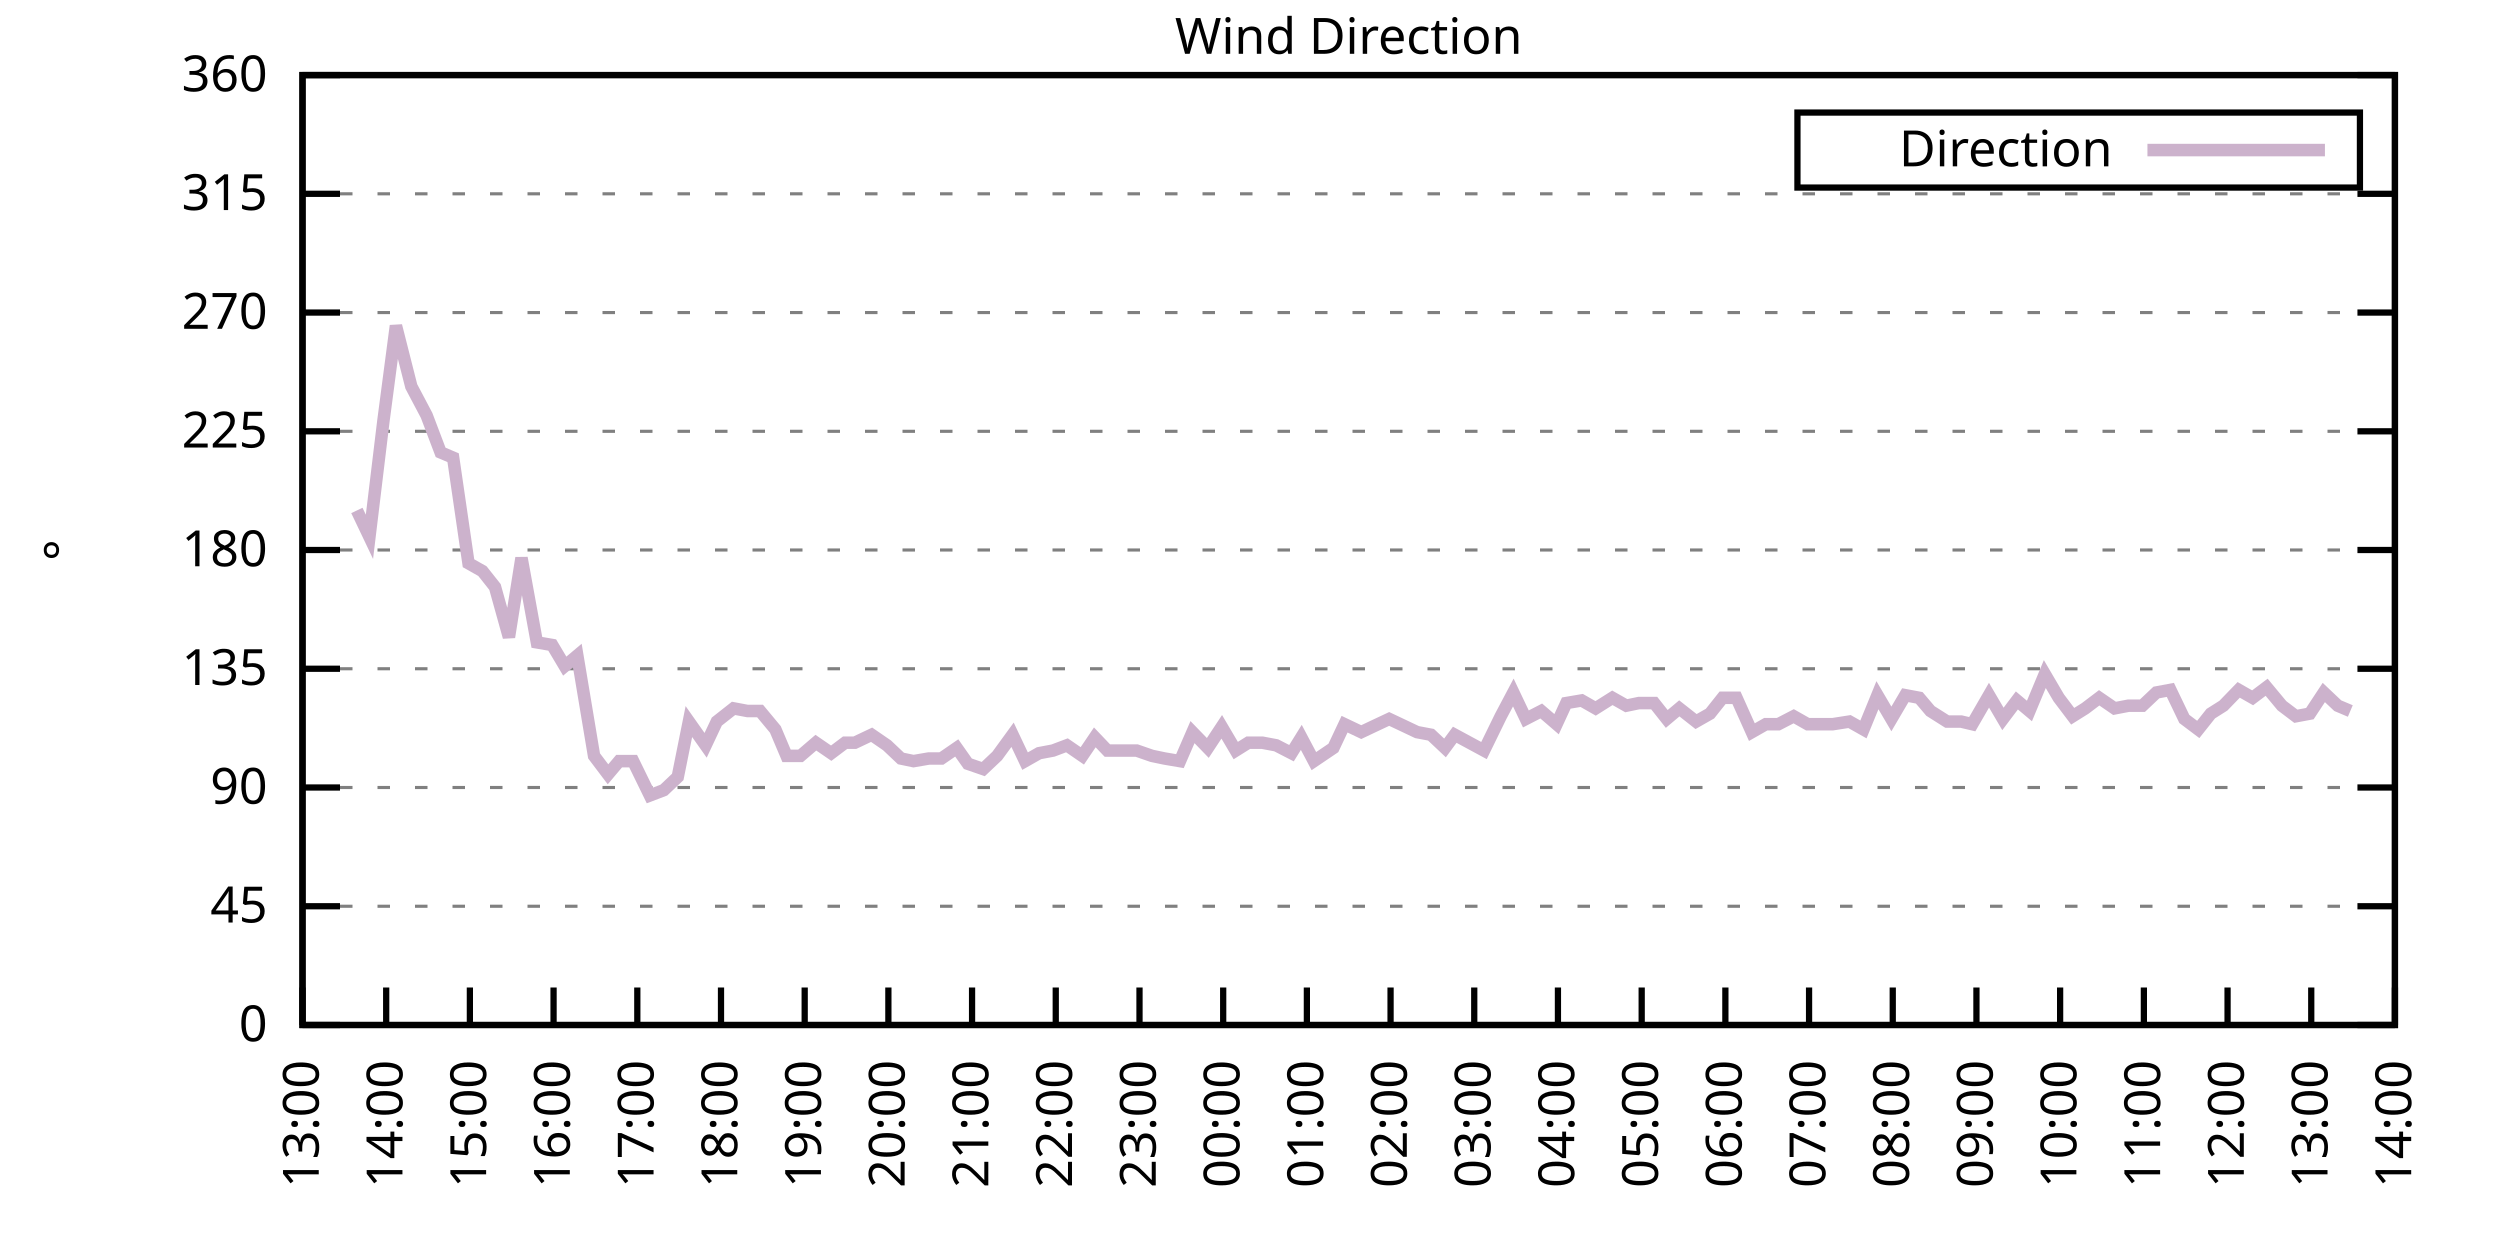
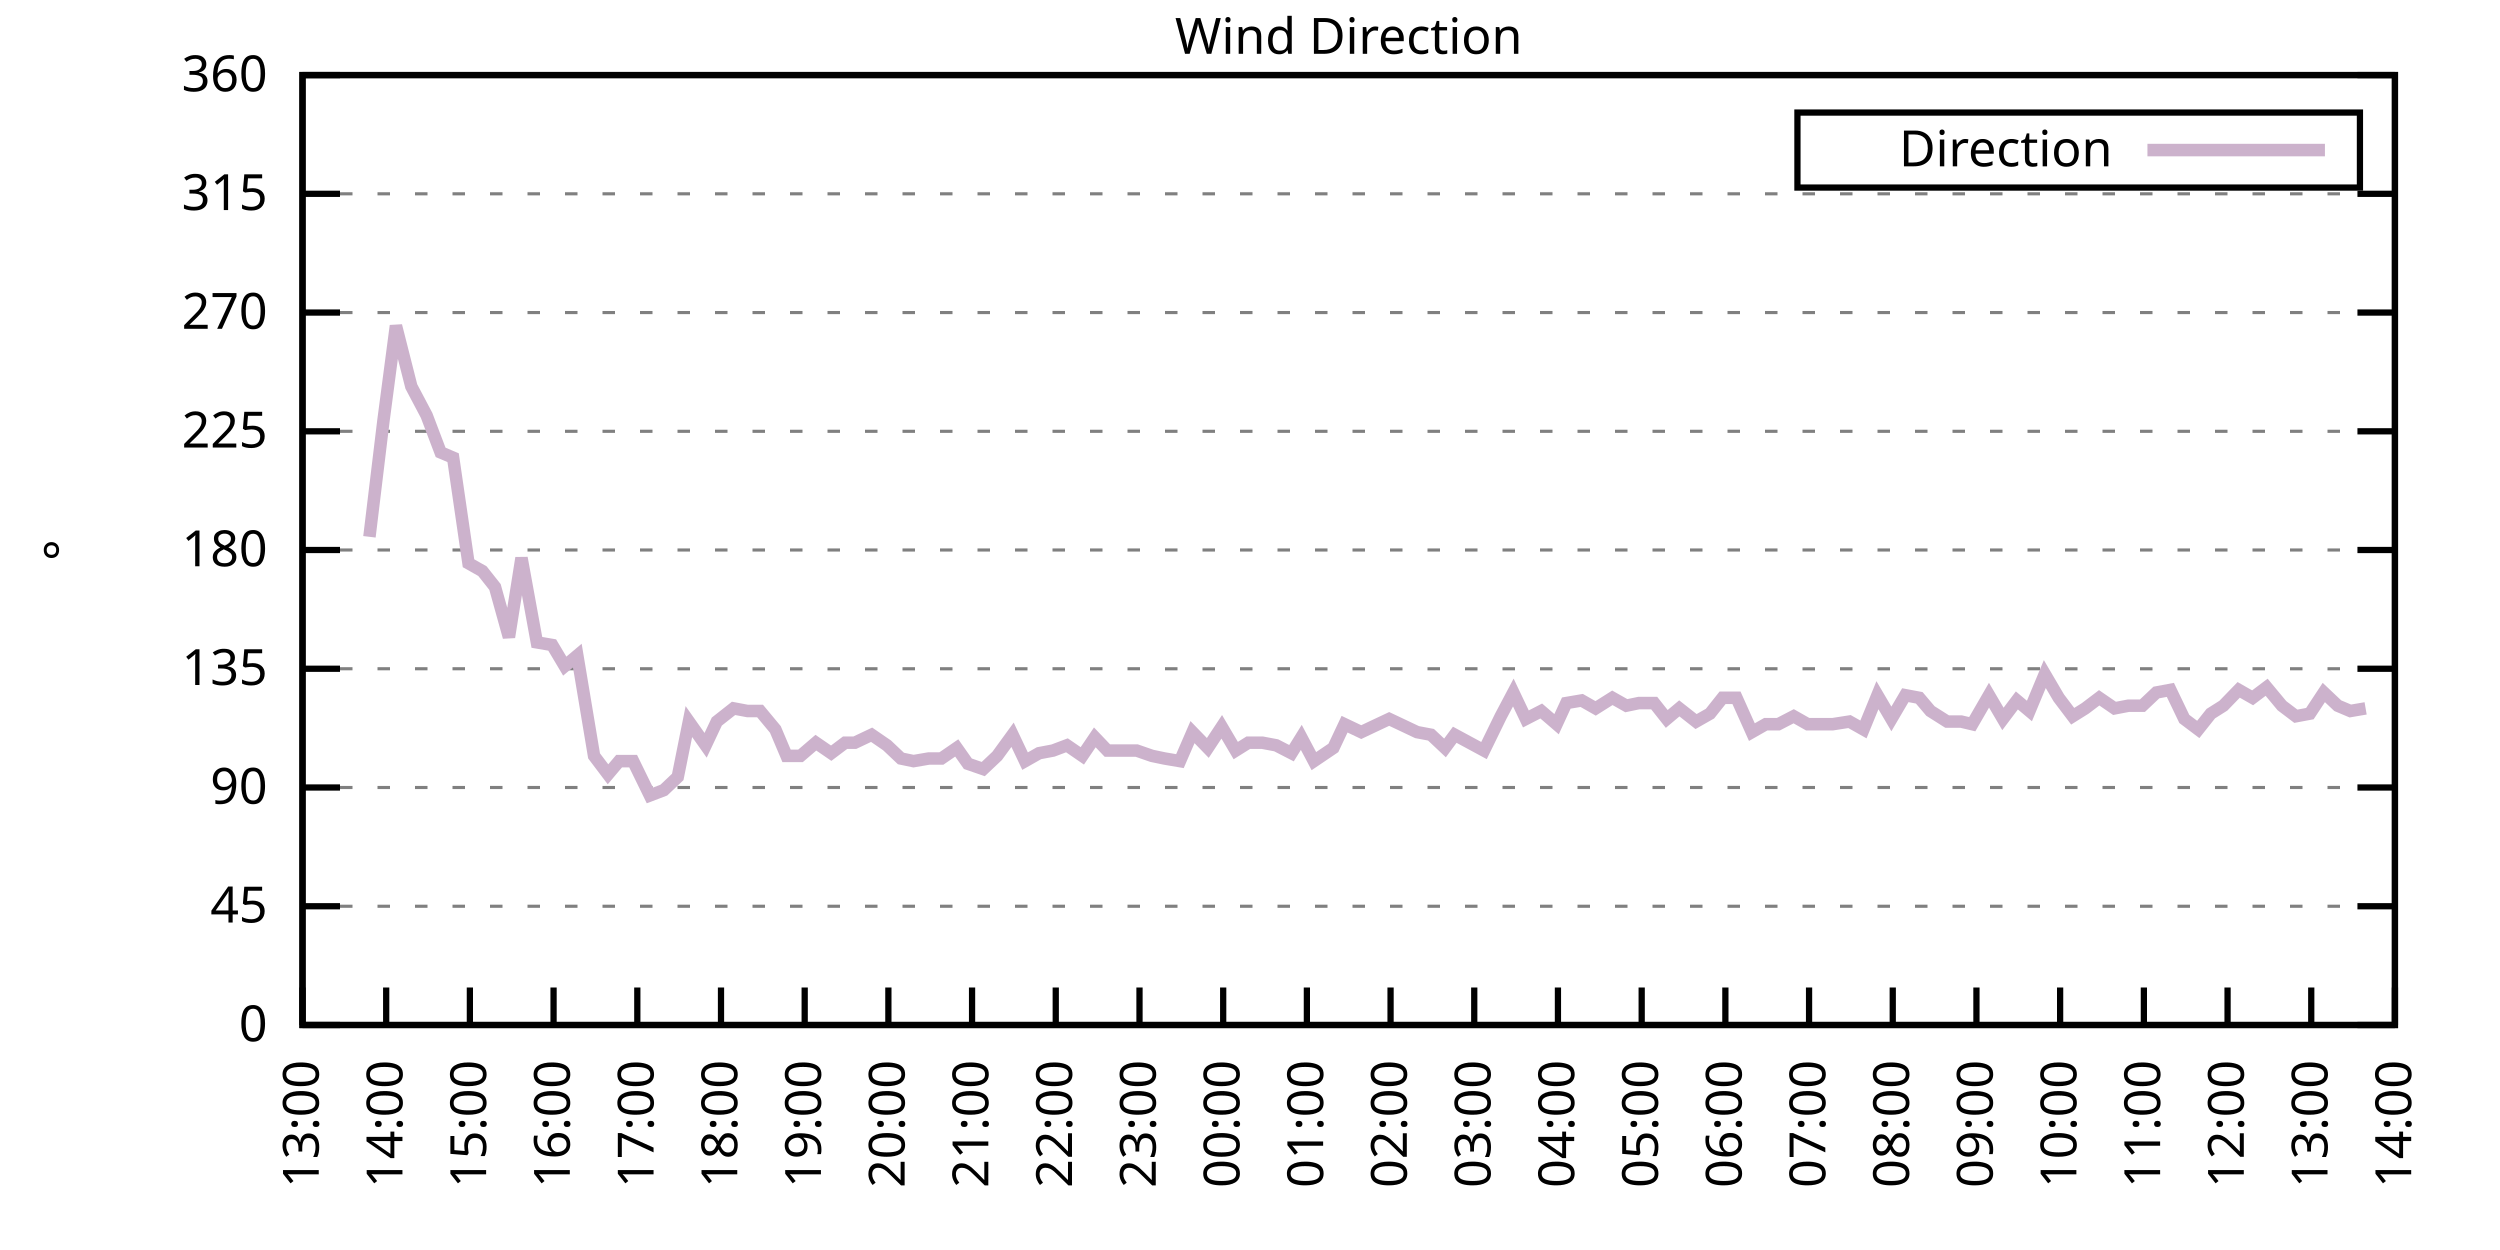
<svg xmlns="http://www.w3.org/2000/svg" xmlns:xlink="http://www.w3.org/1999/xlink" width="400" height="200" viewBox="0 0 400 200">
  <g id="gnuplot_canvas">
    <rect x="0" y="0" width="400" height="200" fill="none" />
    <defs>
      <circle id="gpDot" r="0.5" stroke-width="0.5" stroke="currentColor" />
      <path id="gpPt0" stroke-width="0.333" stroke="currentColor" d="M-1,0 h2 M0,-1 v2" />
      <path id="gpPt1" stroke-width="0.333" stroke="currentColor" d="M-1,-1 L1,1 M1,-1 L-1,1" />
      <path id="gpPt2" stroke-width="0.333" stroke="currentColor" d="M-1,0 L1,0 M0,-1 L0,1 M-1,-1 L1,1 M-1,1 L1,-1" />
      <rect id="gpPt3" stroke-width="0.333" stroke="currentColor" x="-1" y="-1" width="2" height="2" />
      <rect id="gpPt4" stroke-width="0.333" stroke="currentColor" fill="currentColor" x="-1" y="-1" width="2" height="2" />
      <circle id="gpPt5" stroke-width="0.333" stroke="currentColor" cx="0" cy="0" r="1" />
      <use xlink:href="#gpPt5" id="gpPt6" fill="currentColor" stroke="none" />
      <path id="gpPt7" stroke-width="0.333" stroke="currentColor" d="M0,-1.33 L-1.33,0.67 L1.33,0.67 z" />
      <use xlink:href="#gpPt7" id="gpPt8" fill="currentColor" stroke="none" />
      <use xlink:href="#gpPt7" id="gpPt9" stroke="currentColor" transform="rotate(180)" />
      <use xlink:href="#gpPt9" id="gpPt10" fill="currentColor" stroke="none" />
      <use xlink:href="#gpPt3" id="gpPt11" stroke="currentColor" transform="rotate(45)" />
      <use xlink:href="#gpPt11" id="gpPt12" fill="currentColor" stroke="none" />
      <path id="gpPt13" stroke-width="0.333" stroke="currentColor" d="M0,1.330 L1.265,0.411 L0.782,-1.067 L-0.782,-1.076 L-1.265,0.411 z" />
      <use xlink:href="#gpPt13" id="gpPt14" fill="currentColor" stroke="none" />
      <filter id="textbox" filterUnits="objectBoundingBox" x="0" y="0" height="1" width="1">
        <feFlood flood-color="white" flood-opacity="1" result="bgnd" />
        <feComposite in="SourceGraphic" in2="bgnd" operator="atop" />
      </filter>
      <filter id="greybox" filterUnits="objectBoundingBox" x="0" y="0" height="1" width="1">
        <feFlood flood-color="lightgrey" flood-opacity="1" result="grey" />
        <feComposite in="SourceGraphic" in2="grey" operator="atop" />
      </filter>
    </defs>
    <g fill="none" color="white" stroke="currentColor" stroke-width="1.00" stroke-linecap="butt" stroke-linejoin="miter">
</g>
    <g fill="none" color="black" stroke="currentColor" stroke-width="1.00" stroke-linecap="butt" stroke-linejoin="miter">
      <g stroke="none" shape-rendering="crispEdges">
        <polygon fill="rgb(255, 255, 255)" points="48.40,164.00 383.18,164.00 383.18,12.02 48.40,12.02 " />
      </g>
    </g>
    <g fill="none" color="black" stroke="currentColor" stroke-width="1.00" stroke-linecap="butt" stroke-linejoin="miter">
</g>
    <g fill="none" color="black" stroke="black" stroke-width="0.50" stroke-linecap="butt" stroke-linejoin="miter">
</g>
    <g fill="none" color="gray" stroke="currentColor" stroke-width="0.50" stroke-linecap="butt" stroke-linejoin="miter">
      <path stroke="gray" stroke-dasharray="2,4" class="gridline" d="M48.40,164.00 L383.19,164.00  " />
    </g>
    <g fill="none" color="gray" stroke="gray" stroke-width="1.00" stroke-linecap="butt" stroke-linejoin="miter">
</g>
    <g fill="none" color="black" stroke="currentColor" stroke-width="1.00" stroke-linecap="butt" stroke-linejoin="miter">
      <path stroke="black" d="M48.40,164.00 L54.40,164.00 M383.19,164.00 L377.19,164.00  " />
      <g transform="translate(42.80,166.60)" stroke="none" fill="black" font-family="Sans" font-size="8.00" text-anchor="end">
        <text>
          <tspan font-family="Sans"> 0</tspan>
        </text>
      </g>
    </g>
    <g fill="none" color="black" stroke="currentColor" stroke-width="1.00" stroke-linecap="butt" stroke-linejoin="miter">
</g>
    <g fill="none" color="black" stroke="black" stroke-width="0.50" stroke-linecap="butt" stroke-linejoin="miter">
</g>
    <g fill="none" color="gray" stroke="currentColor" stroke-width="0.50" stroke-linecap="butt" stroke-linejoin="miter">
      <path stroke="gray" stroke-dasharray="2,4" class="gridline" d="M48.40,145.00 L383.19,145.00  " />
    </g>
    <g fill="none" color="gray" stroke="gray" stroke-width="1.00" stroke-linecap="butt" stroke-linejoin="miter">
</g>
    <g fill="none" color="black" stroke="currentColor" stroke-width="1.00" stroke-linecap="butt" stroke-linejoin="miter">
      <path stroke="black" d="M48.40,145.00 L54.40,145.00 M383.19,145.00 L377.19,145.00  " />
      <g transform="translate(42.80,147.60)" stroke="none" fill="black" font-family="Sans" font-size="8.00" text-anchor="end">
        <text>
          <tspan font-family="Sans"> 45</tspan>
        </text>
      </g>
    </g>
    <g fill="none" color="black" stroke="currentColor" stroke-width="1.00" stroke-linecap="butt" stroke-linejoin="miter">
</g>
    <g fill="none" color="black" stroke="black" stroke-width="0.50" stroke-linecap="butt" stroke-linejoin="miter">
</g>
    <g fill="none" color="gray" stroke="currentColor" stroke-width="0.50" stroke-linecap="butt" stroke-linejoin="miter">
      <path stroke="gray" stroke-dasharray="2,4" class="gridline" d="M48.40,126.00 L383.19,126.00  " />
    </g>
    <g fill="none" color="gray" stroke="gray" stroke-width="1.00" stroke-linecap="butt" stroke-linejoin="miter">
</g>
    <g fill="none" color="black" stroke="currentColor" stroke-width="1.00" stroke-linecap="butt" stroke-linejoin="miter">
      <path stroke="black" d="M48.40,126.00 L54.40,126.00 M383.19,126.00 L377.19,126.00  " />
      <g transform="translate(42.80,128.60)" stroke="none" fill="black" font-family="Sans" font-size="8.00" text-anchor="end">
        <text>
          <tspan font-family="Sans"> 90</tspan>
        </text>
      </g>
    </g>
    <g fill="none" color="black" stroke="currentColor" stroke-width="1.00" stroke-linecap="butt" stroke-linejoin="miter">
</g>
    <g fill="none" color="black" stroke="black" stroke-width="0.50" stroke-linecap="butt" stroke-linejoin="miter">
</g>
    <g fill="none" color="gray" stroke="currentColor" stroke-width="0.50" stroke-linecap="butt" stroke-linejoin="miter">
      <path stroke="gray" stroke-dasharray="2,4" class="gridline" d="M48.40,107.00 L383.19,107.00  " />
    </g>
    <g fill="none" color="gray" stroke="gray" stroke-width="1.00" stroke-linecap="butt" stroke-linejoin="miter">
</g>
    <g fill="none" color="black" stroke="currentColor" stroke-width="1.00" stroke-linecap="butt" stroke-linejoin="miter">
      <path stroke="black" d="M48.40,107.00 L54.40,107.00 M383.19,107.00 L377.19,107.00  " />
      <g transform="translate(42.80,109.60)" stroke="none" fill="black" font-family="Sans" font-size="8.00" text-anchor="end">
        <text>
          <tspan font-family="Sans"> 135</tspan>
        </text>
      </g>
    </g>
    <g fill="none" color="black" stroke="currentColor" stroke-width="1.00" stroke-linecap="butt" stroke-linejoin="miter">
</g>
    <g fill="none" color="black" stroke="black" stroke-width="0.50" stroke-linecap="butt" stroke-linejoin="miter">
</g>
    <g fill="none" color="gray" stroke="currentColor" stroke-width="0.50" stroke-linecap="butt" stroke-linejoin="miter">
      <path stroke="gray" stroke-dasharray="2,4" class="gridline" d="M48.40,88.00 L383.19,88.00  " />
    </g>
    <g fill="none" color="gray" stroke="gray" stroke-width="1.00" stroke-linecap="butt" stroke-linejoin="miter">
</g>
    <g fill="none" color="black" stroke="currentColor" stroke-width="1.00" stroke-linecap="butt" stroke-linejoin="miter">
      <path stroke="black" d="M48.40,88.00 L54.40,88.00 M383.19,88.00 L377.19,88.00  " />
      <g transform="translate(42.80,90.60)" stroke="none" fill="black" font-family="Sans" font-size="8.00" text-anchor="end">
        <text>
          <tspan font-family="Sans"> 180</tspan>
        </text>
      </g>
    </g>
    <g fill="none" color="black" stroke="currentColor" stroke-width="1.00" stroke-linecap="butt" stroke-linejoin="miter">
</g>
    <g fill="none" color="black" stroke="black" stroke-width="0.50" stroke-linecap="butt" stroke-linejoin="miter">
</g>
    <g fill="none" color="gray" stroke="currentColor" stroke-width="0.50" stroke-linecap="butt" stroke-linejoin="miter">
      <path stroke="gray" stroke-dasharray="2,4" class="gridline" d="M48.40,69.01 L383.19,69.01  " />
    </g>
    <g fill="none" color="gray" stroke="gray" stroke-width="1.00" stroke-linecap="butt" stroke-linejoin="miter">
</g>
    <g fill="none" color="black" stroke="currentColor" stroke-width="1.00" stroke-linecap="butt" stroke-linejoin="miter">
      <path stroke="black" d="M48.40,69.01 L54.40,69.01 M383.19,69.01 L377.19,69.01  " />
      <g transform="translate(42.80,71.61)" stroke="none" fill="black" font-family="Sans" font-size="8.00" text-anchor="end">
        <text>
          <tspan font-family="Sans"> 225</tspan>
        </text>
      </g>
    </g>
    <g fill="none" color="black" stroke="currentColor" stroke-width="1.00" stroke-linecap="butt" stroke-linejoin="miter">
</g>
    <g fill="none" color="black" stroke="black" stroke-width="0.50" stroke-linecap="butt" stroke-linejoin="miter">
</g>
    <g fill="none" color="gray" stroke="currentColor" stroke-width="0.50" stroke-linecap="butt" stroke-linejoin="miter">
      <path stroke="gray" stroke-dasharray="2,4" class="gridline" d="M48.40,50.01 L383.19,50.01  " />
    </g>
    <g fill="none" color="gray" stroke="gray" stroke-width="1.00" stroke-linecap="butt" stroke-linejoin="miter">
</g>
    <g fill="none" color="black" stroke="currentColor" stroke-width="1.00" stroke-linecap="butt" stroke-linejoin="miter">
      <path stroke="black" d="M48.40,50.01 L54.40,50.01 M383.19,50.01 L377.19,50.01  " />
      <g transform="translate(42.80,52.61)" stroke="none" fill="black" font-family="Sans" font-size="8.00" text-anchor="end">
        <text>
          <tspan font-family="Sans"> 270</tspan>
        </text>
      </g>
    </g>
    <g fill="none" color="black" stroke="currentColor" stroke-width="1.00" stroke-linecap="butt" stroke-linejoin="miter">
</g>
    <g fill="none" color="black" stroke="black" stroke-width="0.50" stroke-linecap="butt" stroke-linejoin="miter">
</g>
    <g fill="none" color="gray" stroke="currentColor" stroke-width="0.50" stroke-linecap="butt" stroke-linejoin="miter">
      <path stroke="gray" stroke-dasharray="2,4" class="gridline" d="M48.40,31.01 L383.19,31.01  " />
    </g>
    <g fill="none" color="gray" stroke="gray" stroke-width="1.00" stroke-linecap="butt" stroke-linejoin="miter">
</g>
    <g fill="none" color="black" stroke="currentColor" stroke-width="1.00" stroke-linecap="butt" stroke-linejoin="miter">
      <path stroke="black" d="M48.40,31.01 L54.40,31.01 M383.19,31.01 L377.19,31.01  " />
      <g transform="translate(42.80,33.61)" stroke="none" fill="black" font-family="Sans" font-size="8.00" text-anchor="end">
        <text>
          <tspan font-family="Sans"> 315</tspan>
        </text>
      </g>
    </g>
    <g fill="none" color="black" stroke="currentColor" stroke-width="1.00" stroke-linecap="butt" stroke-linejoin="miter">
</g>
    <g fill="none" color="black" stroke="black" stroke-width="0.50" stroke-linecap="butt" stroke-linejoin="miter">
</g>
    <g fill="none" color="gray" stroke="currentColor" stroke-width="0.50" stroke-linecap="butt" stroke-linejoin="miter">
      <path stroke="gray" stroke-dasharray="2,4" class="gridline" d="M48.40,12.01 L383.19,12.01  " />
    </g>
    <g fill="none" color="gray" stroke="gray" stroke-width="1.00" stroke-linecap="butt" stroke-linejoin="miter">
</g>
    <g fill="none" color="black" stroke="currentColor" stroke-width="1.00" stroke-linecap="butt" stroke-linejoin="miter">
      <path stroke="black" d="M48.40,12.01 L54.40,12.01 M383.19,12.01 L377.19,12.01  " />
      <g transform="translate(42.80,14.61)" stroke="none" fill="black" font-family="Sans" font-size="8.00" text-anchor="end">
        <text>
          <tspan font-family="Sans"> 360</tspan>
        </text>
      </g>
    </g>
    <g fill="none" color="black" stroke="currentColor" stroke-width="1.00" stroke-linecap="butt" stroke-linejoin="miter">
      <path stroke="black" d="M48.40,164.00 L48.40,158.00  " />
      <g transform="translate(51.00,169.60) rotate(270.00)" stroke="none" fill="black" font-family="Sans" font-size="8.00" text-anchor="end">
        <text>
          <tspan font-family="Sans">13:00</tspan>
        </text>
      </g>
    </g>
    <g fill="none" color="black" stroke="currentColor" stroke-width="1.00" stroke-linecap="butt" stroke-linejoin="miter">
      <path stroke="black" d="M61.79,164.00 L61.79,158.00  " />
      <g transform="translate(64.39,169.60) rotate(270.00)" stroke="none" fill="black" font-family="Sans" font-size="8.00" text-anchor="end">
        <text>
          <tspan font-family="Sans">14:00</tspan>
        </text>
      </g>
    </g>
    <g fill="none" color="black" stroke="currentColor" stroke-width="1.00" stroke-linecap="butt" stroke-linejoin="miter">
      <path stroke="black" d="M75.18,164.00 L75.18,158.00  " />
      <g transform="translate(77.78,169.60) rotate(270.00)" stroke="none" fill="black" font-family="Sans" font-size="8.00" text-anchor="end">
        <text>
          <tspan font-family="Sans">15:00</tspan>
        </text>
      </g>
    </g>
    <g fill="none" color="black" stroke="currentColor" stroke-width="1.00" stroke-linecap="butt" stroke-linejoin="miter">
      <path stroke="black" d="M88.57,164.00 L88.57,158.00  " />
      <g transform="translate(91.17,169.60) rotate(270.00)" stroke="none" fill="black" font-family="Sans" font-size="8.00" text-anchor="end">
        <text>
          <tspan font-family="Sans">16:00</tspan>
        </text>
      </g>
    </g>
    <g fill="none" color="black" stroke="currentColor" stroke-width="1.00" stroke-linecap="butt" stroke-linejoin="miter">
      <path stroke="black" d="M101.97,164.00 L101.97,158.00  " />
      <g transform="translate(104.57,169.60) rotate(270.00)" stroke="none" fill="black" font-family="Sans" font-size="8.00" text-anchor="end">
        <text>
          <tspan font-family="Sans">17:00</tspan>
        </text>
      </g>
    </g>
    <g fill="none" color="black" stroke="currentColor" stroke-width="1.00" stroke-linecap="butt" stroke-linejoin="miter">
      <path stroke="black" d="M115.36,164.00 L115.36,158.00  " />
      <g transform="translate(117.96,169.60) rotate(270.00)" stroke="none" fill="black" font-family="Sans" font-size="8.00" text-anchor="end">
        <text>
          <tspan font-family="Sans">18:00</tspan>
        </text>
      </g>
    </g>
    <g fill="none" color="black" stroke="currentColor" stroke-width="1.00" stroke-linecap="butt" stroke-linejoin="miter">
      <path stroke="black" d="M128.75,164.00 L128.75,158.00  " />
      <g transform="translate(131.35,169.60) rotate(270.00)" stroke="none" fill="black" font-family="Sans" font-size="8.00" text-anchor="end">
        <text>
          <tspan font-family="Sans">19:00</tspan>
        </text>
      </g>
    </g>
    <g fill="none" color="black" stroke="currentColor" stroke-width="1.00" stroke-linecap="butt" stroke-linejoin="miter">
      <path stroke="black" d="M142.14,164.00 L142.14,158.00  " />
      <g transform="translate(144.74,169.60) rotate(270.00)" stroke="none" fill="black" font-family="Sans" font-size="8.00" text-anchor="end">
        <text>
          <tspan font-family="Sans">20:00</tspan>
        </text>
      </g>
    </g>
    <g fill="none" color="black" stroke="currentColor" stroke-width="1.00" stroke-linecap="butt" stroke-linejoin="miter">
      <path stroke="black" d="M155.53,164.00 L155.53,158.00  " />
      <g transform="translate(158.13,169.60) rotate(270.00)" stroke="none" fill="black" font-family="Sans" font-size="8.00" text-anchor="end">
        <text>
          <tspan font-family="Sans">21:00</tspan>
        </text>
      </g>
    </g>
    <g fill="none" color="black" stroke="currentColor" stroke-width="1.00" stroke-linecap="butt" stroke-linejoin="miter">
      <path stroke="black" d="M168.92,164.00 L168.92,158.00  " />
      <g transform="translate(171.52,169.60) rotate(270.00)" stroke="none" fill="black" font-family="Sans" font-size="8.00" text-anchor="end">
        <text>
          <tspan font-family="Sans">22:00</tspan>
        </text>
      </g>
    </g>
    <g fill="none" color="black" stroke="currentColor" stroke-width="1.00" stroke-linecap="butt" stroke-linejoin="miter">
      <path stroke="black" d="M182.32,164.00 L182.32,158.00  " />
      <g transform="translate(184.92,169.60) rotate(270.00)" stroke="none" fill="black" font-family="Sans" font-size="8.00" text-anchor="end">
        <text>
          <tspan font-family="Sans">23:00</tspan>
        </text>
      </g>
    </g>
    <g fill="none" color="black" stroke="currentColor" stroke-width="1.00" stroke-linecap="butt" stroke-linejoin="miter">
      <path stroke="black" d="M195.71,164.00 L195.71,158.00  " />
      <g transform="translate(198.31,169.60) rotate(270.00)" stroke="none" fill="black" font-family="Sans" font-size="8.00" text-anchor="end">
        <text>
          <tspan font-family="Sans">00:00</tspan>
        </text>
      </g>
    </g>
    <g fill="none" color="black" stroke="currentColor" stroke-width="1.00" stroke-linecap="butt" stroke-linejoin="miter">
      <path stroke="black" d="M209.10,164.00 L209.10,158.00  " />
      <g transform="translate(211.70,169.60) rotate(270.00)" stroke="none" fill="black" font-family="Sans" font-size="8.00" text-anchor="end">
        <text>
          <tspan font-family="Sans">01:00</tspan>
        </text>
      </g>
    </g>
    <g fill="none" color="black" stroke="currentColor" stroke-width="1.00" stroke-linecap="butt" stroke-linejoin="miter">
      <path stroke="black" d="M222.49,164.00 L222.49,158.00  " />
      <g transform="translate(225.09,169.60) rotate(270.00)" stroke="none" fill="black" font-family="Sans" font-size="8.00" text-anchor="end">
        <text>
          <tspan font-family="Sans">02:00</tspan>
        </text>
      </g>
    </g>
    <g fill="none" color="black" stroke="currentColor" stroke-width="1.00" stroke-linecap="butt" stroke-linejoin="miter">
      <path stroke="black" d="M235.88,164.00 L235.88,158.00  " />
      <g transform="translate(238.48,169.60) rotate(270.00)" stroke="none" fill="black" font-family="Sans" font-size="8.00" text-anchor="end">
        <text>
          <tspan font-family="Sans">03:00</tspan>
        </text>
      </g>
    </g>
    <g fill="none" color="black" stroke="currentColor" stroke-width="1.00" stroke-linecap="butt" stroke-linejoin="miter">
      <path stroke="black" d="M249.27,164.00 L249.27,158.00  " />
      <g transform="translate(251.87,169.60) rotate(270.00)" stroke="none" fill="black" font-family="Sans" font-size="8.00" text-anchor="end">
        <text>
          <tspan font-family="Sans">04:00</tspan>
        </text>
      </g>
    </g>
    <g fill="none" color="black" stroke="currentColor" stroke-width="1.00" stroke-linecap="butt" stroke-linejoin="miter">
      <path stroke="black" d="M262.67,164.00 L262.67,158.00  " />
      <g transform="translate(265.27,169.60) rotate(270.00)" stroke="none" fill="black" font-family="Sans" font-size="8.00" text-anchor="end">
        <text>
          <tspan font-family="Sans">05:00</tspan>
        </text>
      </g>
    </g>
    <g fill="none" color="black" stroke="currentColor" stroke-width="1.00" stroke-linecap="butt" stroke-linejoin="miter">
      <path stroke="black" d="M276.06,164.00 L276.06,158.00  " />
      <g transform="translate(278.66,169.60) rotate(270.00)" stroke="none" fill="black" font-family="Sans" font-size="8.00" text-anchor="end">
        <text>
          <tspan font-family="Sans">06:00</tspan>
        </text>
      </g>
    </g>
    <g fill="none" color="black" stroke="currentColor" stroke-width="1.00" stroke-linecap="butt" stroke-linejoin="miter">
      <path stroke="black" d="M289.45,164.00 L289.45,158.00  " />
      <g transform="translate(292.05,169.60) rotate(270.00)" stroke="none" fill="black" font-family="Sans" font-size="8.00" text-anchor="end">
        <text>
          <tspan font-family="Sans">07:00</tspan>
        </text>
      </g>
    </g>
    <g fill="none" color="black" stroke="currentColor" stroke-width="1.00" stroke-linecap="butt" stroke-linejoin="miter">
      <path stroke="black" d="M302.84,164.00 L302.84,158.00  " />
      <g transform="translate(305.44,169.60) rotate(270.00)" stroke="none" fill="black" font-family="Sans" font-size="8.00" text-anchor="end">
        <text>
          <tspan font-family="Sans">08:00</tspan>
        </text>
      </g>
    </g>
    <g fill="none" color="black" stroke="currentColor" stroke-width="1.00" stroke-linecap="butt" stroke-linejoin="miter">
      <path stroke="black" d="M316.23,164.00 L316.23,158.00  " />
      <g transform="translate(318.83,169.60) rotate(270.00)" stroke="none" fill="black" font-family="Sans" font-size="8.00" text-anchor="end">
        <text>
          <tspan font-family="Sans">09:00</tspan>
        </text>
      </g>
    </g>
    <g fill="none" color="black" stroke="currentColor" stroke-width="1.00" stroke-linecap="butt" stroke-linejoin="miter">
      <path stroke="black" d="M329.62,164.00 L329.62,158.00  " />
      <g transform="translate(332.22,169.60) rotate(270.00)" stroke="none" fill="black" font-family="Sans" font-size="8.00" text-anchor="end">
        <text>
          <tspan font-family="Sans">10:00</tspan>
        </text>
      </g>
    </g>
    <g fill="none" color="black" stroke="currentColor" stroke-width="1.00" stroke-linecap="butt" stroke-linejoin="miter">
      <path stroke="black" d="M343.02,164.00 L343.02,158.00  " />
      <g transform="translate(345.62,169.60) rotate(270.00)" stroke="none" fill="black" font-family="Sans" font-size="8.00" text-anchor="end">
        <text>
          <tspan font-family="Sans">11:00</tspan>
        </text>
      </g>
    </g>
    <g fill="none" color="black" stroke="currentColor" stroke-width="1.00" stroke-linecap="butt" stroke-linejoin="miter">
      <path stroke="black" d="M356.41,164.00 L356.41,158.00  " />
      <g transform="translate(359.01,169.60) rotate(270.00)" stroke="none" fill="black" font-family="Sans" font-size="8.00" text-anchor="end">
        <text>
          <tspan font-family="Sans">12:00</tspan>
        </text>
      </g>
    </g>
    <g fill="none" color="black" stroke="currentColor" stroke-width="1.00" stroke-linecap="butt" stroke-linejoin="miter">
      <path stroke="black" d="M369.80,164.00 L369.80,158.00  " />
      <g transform="translate(372.40,169.60) rotate(270.00)" stroke="none" fill="black" font-family="Sans" font-size="8.00" text-anchor="end">
        <text>
          <tspan font-family="Sans">13:00</tspan>
        </text>
      </g>
    </g>
    <g fill="none" color="black" stroke="currentColor" stroke-width="1.00" stroke-linecap="butt" stroke-linejoin="miter">
      <path stroke="black" d="M383.19,164.00 L383.19,158.00  " />
      <g transform="translate(385.79,169.60) rotate(270.00)" stroke="none" fill="black" font-family="Sans" font-size="8.00" text-anchor="end">
        <text>
          <tspan font-family="Sans">14:00</tspan>
        </text>
      </g>
    </g>
    <g fill="none" color="black" stroke="currentColor" stroke-width="1.00" stroke-linecap="butt" stroke-linejoin="miter">
</g>
    <g fill="none" color="black" stroke="currentColor" stroke-width="1.00" stroke-linecap="butt" stroke-linejoin="miter">
      <path stroke="black" d="M48.40,12.01 L48.40,164.00 L383.19,164.00 L383.19,12.01 L48.40,12.01 Z  " />
    </g>
    <g fill="none" color="black" stroke="currentColor" stroke-width="1.00" stroke-linecap="butt" stroke-linejoin="miter">
</g>
    <g fill="none" color="black" stroke="currentColor" stroke-width="1.00" stroke-linecap="butt" stroke-linejoin="miter">
      <path stroke="black" d="M287.59,30.01 L287.59,18.01 L377.59,18.01 L377.59,30.01 L287.59,30.01 Z  " />
    </g>
    <g id="Wind_direction_plot_1">
      <g fill="none" color="white" stroke="black" stroke-width="2.00" stroke-linecap="butt" stroke-linejoin="miter">
</g>
      <g fill="none" color="black" stroke="currentColor" stroke-width="2.00" stroke-linecap="butt" stroke-linejoin="miter">
        <g transform="translate(337.99,26.61)" stroke="none" fill="black" font-family="Sans" font-size="8.00" text-anchor="end">
          <text>
            <tspan font-family="Sans">Direction</tspan>
          </text>
        </g>
      </g>
      <g fill="none" color="black" stroke="currentColor" stroke-width="2.00" stroke-linecap="butt" stroke-linejoin="miter">
-         <path stroke="rgb(204, 178, 204)" d="M343.59,24.01 L371.99,24.01 M57.10,81.67 L59.11,85.89 L61.35,67.32 L63.35,52.12 L65.81,61.83 L68.26,66.47   L70.50,72.38 L72.50,73.23 L74.96,90.12 L77.19,91.38 L79.20,93.92 L81.43,101.94 L83.44,89.27 L85.90,102.78   L88.35,103.20 L90.36,106.58 L92.37,104.89 L95.05,120.94 L97.28,123.89 L99.06,121.78 L101.30,121.78 L103.98,127.27   L106.21,126.42 L108.44,124.31 L110.22,115.45 L112.90,119.25 L114.69,115.45 L117.37,113.34 L119.60,113.76 L121.61,113.76   L124.06,116.71 L125.85,120.94 L128.08,120.94 L130.54,118.83 L132.99,120.51 L135.22,118.83 L136.78,118.83 L139.46,117.56   L141.92,119.25 L144.15,121.36 L146.16,121.78 L148.61,121.36 L150.62,121.36 L153.08,119.67 L154.86,122.20 L157.32,123.05   L159.55,120.94 L162.01,117.56 L164.01,121.78 L166.25,120.51 L168.48,120.09 L170.71,119.25 L173.17,120.94 L175.17,117.98   L177.18,120.09 L179.86,120.09 L181.87,120.09 L184.32,120.94 L186.33,121.36 L188.79,121.78 L190.80,117.14 L193.25,119.67   L195.48,116.29 L197.72,120.09 L199.73,118.83 L201.96,118.83 L204.19,119.25 L206.64,120.51 L208.21,117.98 L210.22,121.78   L213.34,119.67 L215.13,115.87 L217.80,117.14 L219.59,116.29 L222.27,115.03 L224.05,115.87 L226.73,117.14 L228.96,117.56   L231.20,119.67 L232.76,117.56 L237.44,120.09 L240.12,114.60 L242.13,110.80 L244.14,115.03 L246.60,113.76 L249.05,115.87   L250.61,112.49 L253.07,112.07 L255.30,113.34 L257.98,111.65 L260.21,112.91 L262.22,112.49 L264.67,112.49 L266.68,115.03   L268.69,113.34 L271.37,115.45 L273.60,114.18 L275.61,111.65 L277.84,111.65 L280.30,117.14 L282.53,115.87 L284.54,115.87   L286.99,114.60 L289.23,115.87 L290.79,115.87 L293.24,115.87 L295.92,115.45 L298.15,116.71 L300.39,111.23 L302.62,115.03   L304.85,111.23 L307.08,111.65 L308.87,113.76 L311.54,115.45 L313.78,115.45 L315.56,115.87 L318.24,111.23 L320.47,115.03   L322.70,112.07 L324.71,113.76 L327.17,107.85 L329.40,111.65 L331.63,114.60 L333.64,113.34 L335.87,111.65 L338.33,113.34   L340.56,112.91 L342.79,112.91 L345.02,110.80 L347.26,110.38 L349.49,115.03 L351.72,116.71 L353.73,114.18 L355.74,112.91   L358.19,110.38 L360.42,111.65 L362.66,109.96 L365.11,112.91 L367.34,114.60 L369.58,114.18 L371.81,110.80 L374.04,112.91   L376.05,113.76  " />
+         <path stroke="rgb(204, 178, 204)" d="M343.59,24.01 L371.99,24.01 M59.11,85.89 L61.35,67.32 L63.35,52.12 L65.81,61.83 L68.26,66.47 L70.50,72.38   L72.50,73.23 L74.96,90.12 L77.19,91.38 L79.20,93.92 L81.43,101.94 L83.44,89.27 L85.90,102.78 L88.35,103.20   L90.36,106.58 L92.37,104.89 L95.05,120.94 L97.28,123.89 L99.06,121.78 L101.30,121.78 L103.98,127.27 L106.21,126.42   L108.44,124.31 L110.22,115.45 L112.90,119.25 L114.69,115.45 L117.37,113.34 L119.60,113.76 L121.61,113.76 L124.06,116.71   L125.85,120.94 L128.08,120.94 L130.54,118.83 L132.99,120.51 L135.22,118.83 L136.78,118.83 L139.46,117.56 L141.92,119.25   L144.15,121.36 L146.16,121.78 L148.61,121.36 L150.62,121.36 L153.08,119.67 L154.86,122.20 L157.32,123.05 L159.55,120.94   L162.01,117.56 L164.01,121.78 L166.25,120.51 L168.48,120.09 L170.71,119.25 L173.17,120.94 L175.17,117.98 L177.18,120.09   L179.86,120.09 L181.87,120.09 L184.32,120.94 L186.33,121.36 L188.79,121.78 L190.80,117.14 L193.25,119.67 L195.48,116.29   L197.72,120.09 L199.73,118.83 L201.96,118.83 L204.19,119.25 L206.64,120.51 L208.21,117.98 L210.22,121.78 L213.34,119.67   L215.13,115.87 L217.80,117.14 L219.59,116.29 L222.27,115.03 L224.05,115.87 L226.73,117.14 L228.96,117.56 L231.20,119.67   L232.76,117.56 L237.44,120.09 L240.12,114.60 L242.13,110.80 L244.14,115.03 L246.60,113.76 L249.05,115.87 L250.61,112.49   L253.07,112.07 L255.30,113.34 L257.98,111.65 L260.21,112.91 L262.22,112.49 L264.67,112.49 L266.68,115.03 L268.69,113.34   L271.37,115.45 L273.60,114.18 L275.61,111.65 L277.84,111.65 L280.30,117.14 L282.53,115.87 L284.54,115.87 L286.99,114.60   L289.23,115.87 L290.79,115.87 L293.24,115.87 L295.92,115.45 L298.15,116.71 L300.39,111.23 L302.62,115.03 L304.85,111.23   L307.08,111.65 L308.87,113.76 L311.54,115.45 L313.78,115.45 L315.56,115.87 L318.24,111.23 L320.47,115.03 L322.70,112.07   L324.71,113.76 L327.17,107.85 L329.40,111.65 L331.63,114.60 L333.64,113.34 L335.87,111.65 L338.33,113.34 L340.56,112.91   L342.79,112.91 L345.02,110.80 L347.26,110.38 L349.49,115.03 L351.72,116.71 L353.73,114.18 L355.74,112.91 L358.19,110.38   L360.42,111.65 L362.66,109.96 L365.11,112.91 L367.34,114.60 L369.58,114.18 L371.81,110.80 L374.04,112.91 L376.05,113.76   L378.50,113.34  " />
      </g>
    </g>
    <g fill="none" color="black" stroke="currentColor" stroke-width="2.00" stroke-linecap="butt" stroke-linejoin="miter">
</g>
    <g fill="none" color="black" stroke="black" stroke-width="1.00" stroke-linecap="butt" stroke-linejoin="miter">
</g>
    <g fill="none" color="black" stroke="currentColor" stroke-width="1.00" stroke-linecap="butt" stroke-linejoin="miter">
      <path stroke="black" d="M48.40,12.01 L48.40,164.00 L383.19,164.00 L383.19,12.01 L48.40,12.01 Z  " />
      <g transform="translate(12.80,88.01) rotate(270.00)" stroke="none" fill="black" font-family="Sans" font-size="8.00" text-anchor="middle">
        <text>
          <tspan font-family="Sans">°</tspan>
        </text>
      </g>
    </g>
    <g fill="none" color="black" stroke="currentColor" stroke-width="1.00" stroke-linecap="butt" stroke-linejoin="miter">
</g>
    <g fill="none" color="black" stroke="currentColor" stroke-width="1.00" stroke-linecap="butt" stroke-linejoin="miter">
      <g transform="translate(215.79,8.61)" stroke="none" fill="black" font-family="Sans" font-size="8.00" text-anchor="middle">
        <text>
          <tspan font-family="Sans">Wind Direction</tspan>
        </text>
      </g>
    </g>
    <g fill="none" color="black" stroke="currentColor" stroke-width="1.00" stroke-linecap="butt" stroke-linejoin="miter">
</g>
  </g>
</svg>
